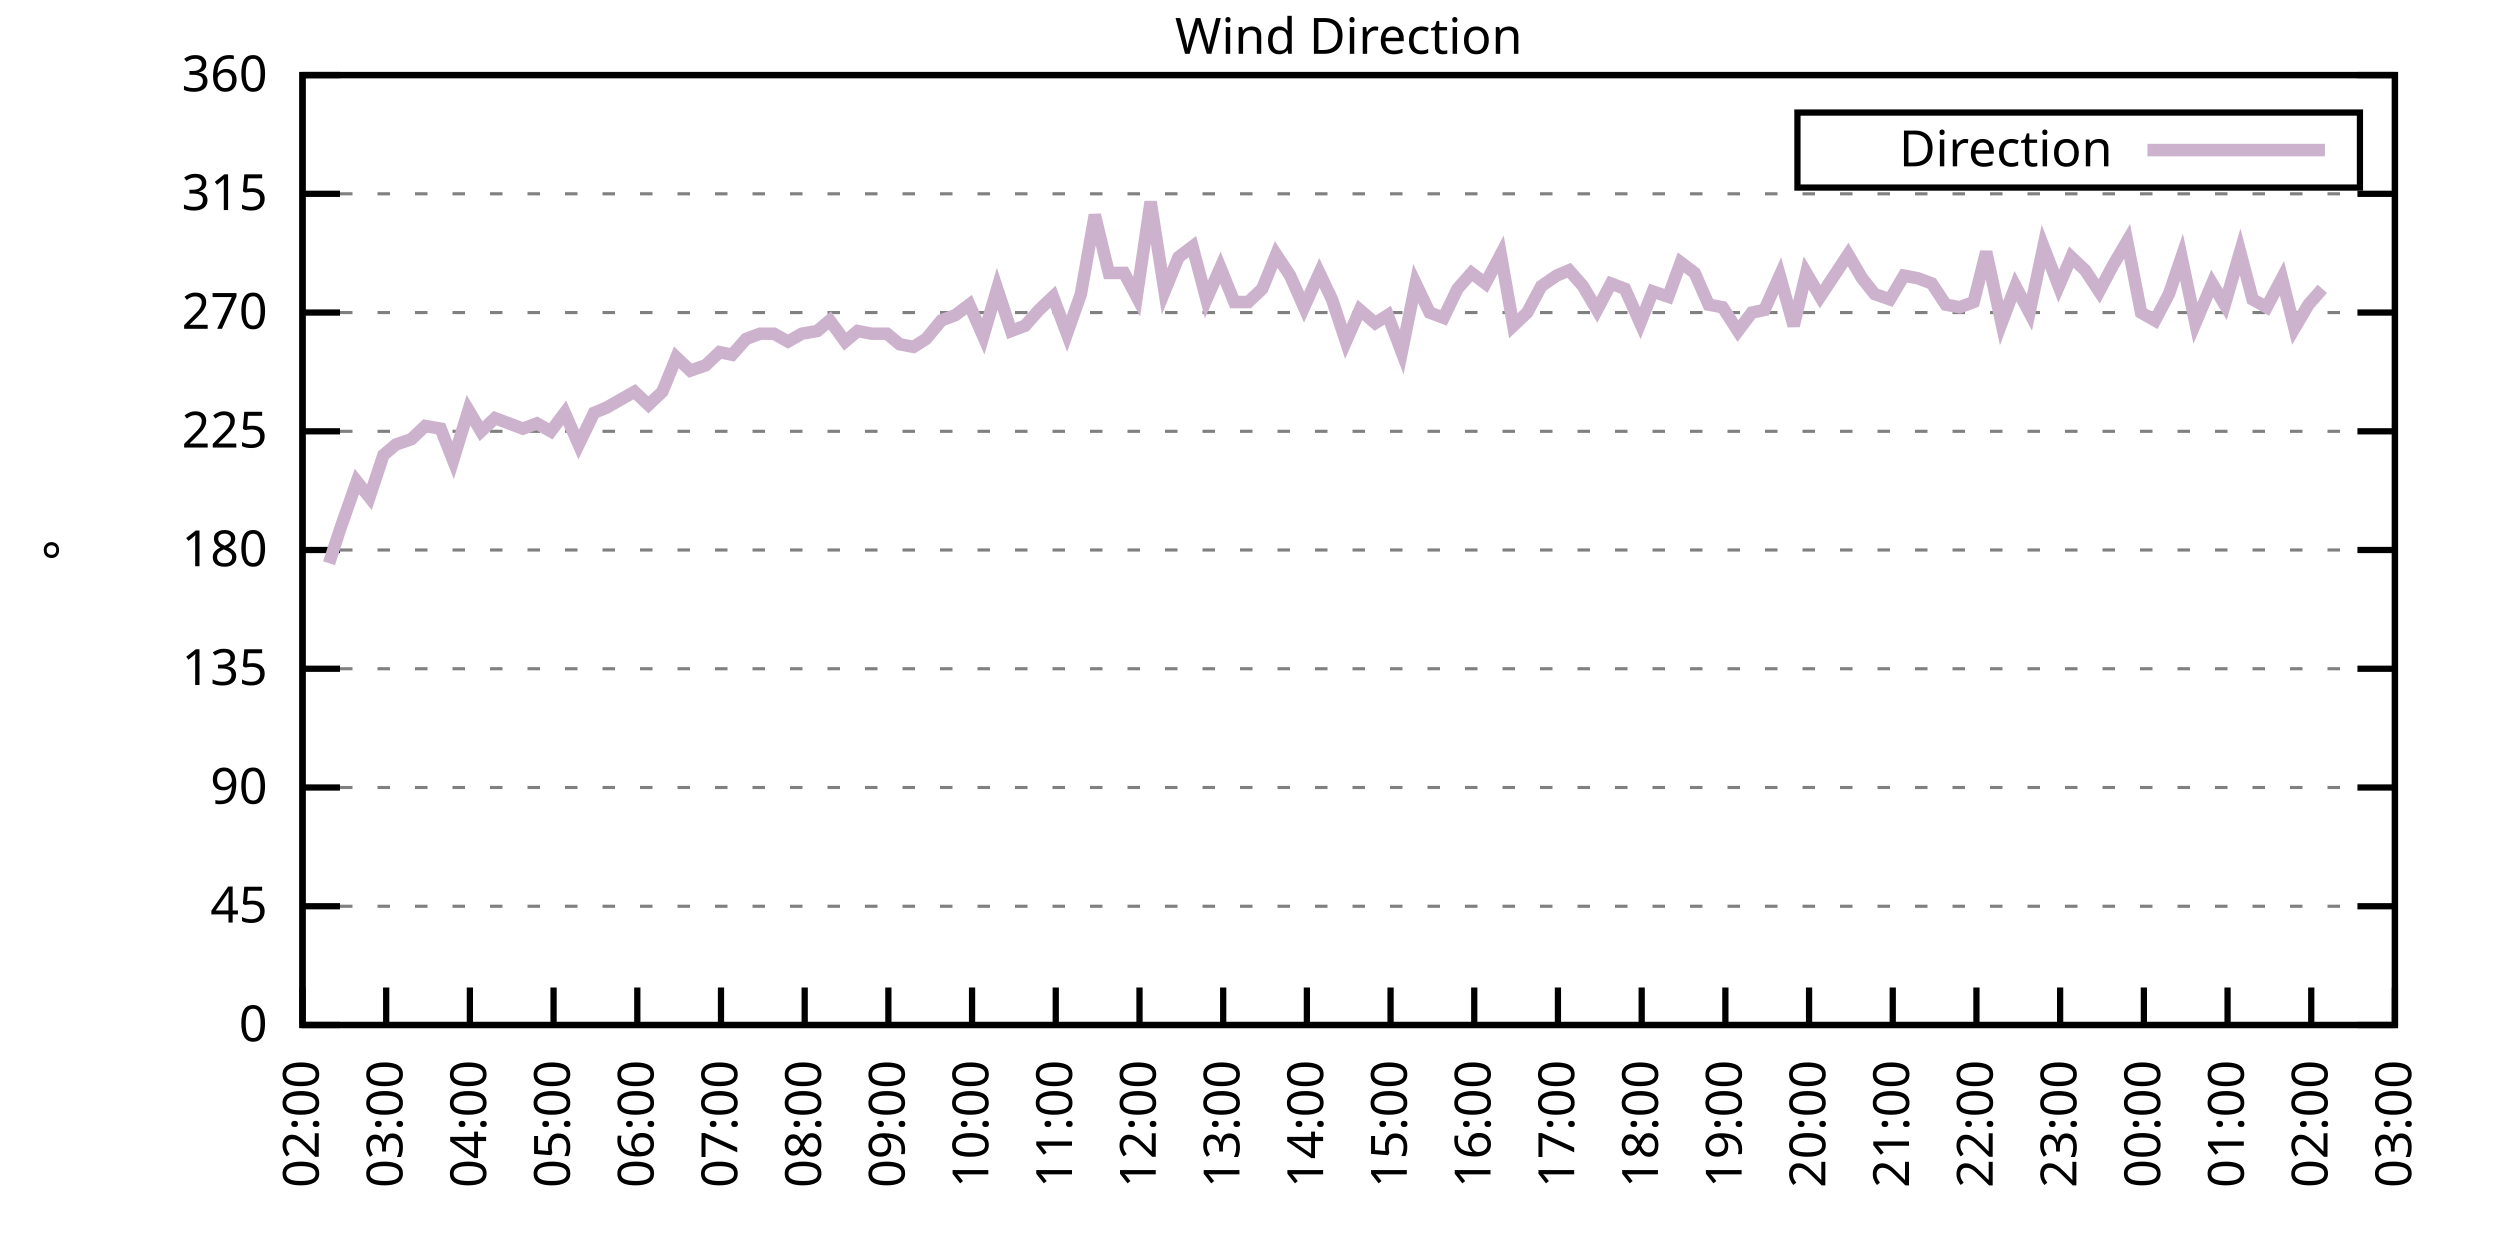
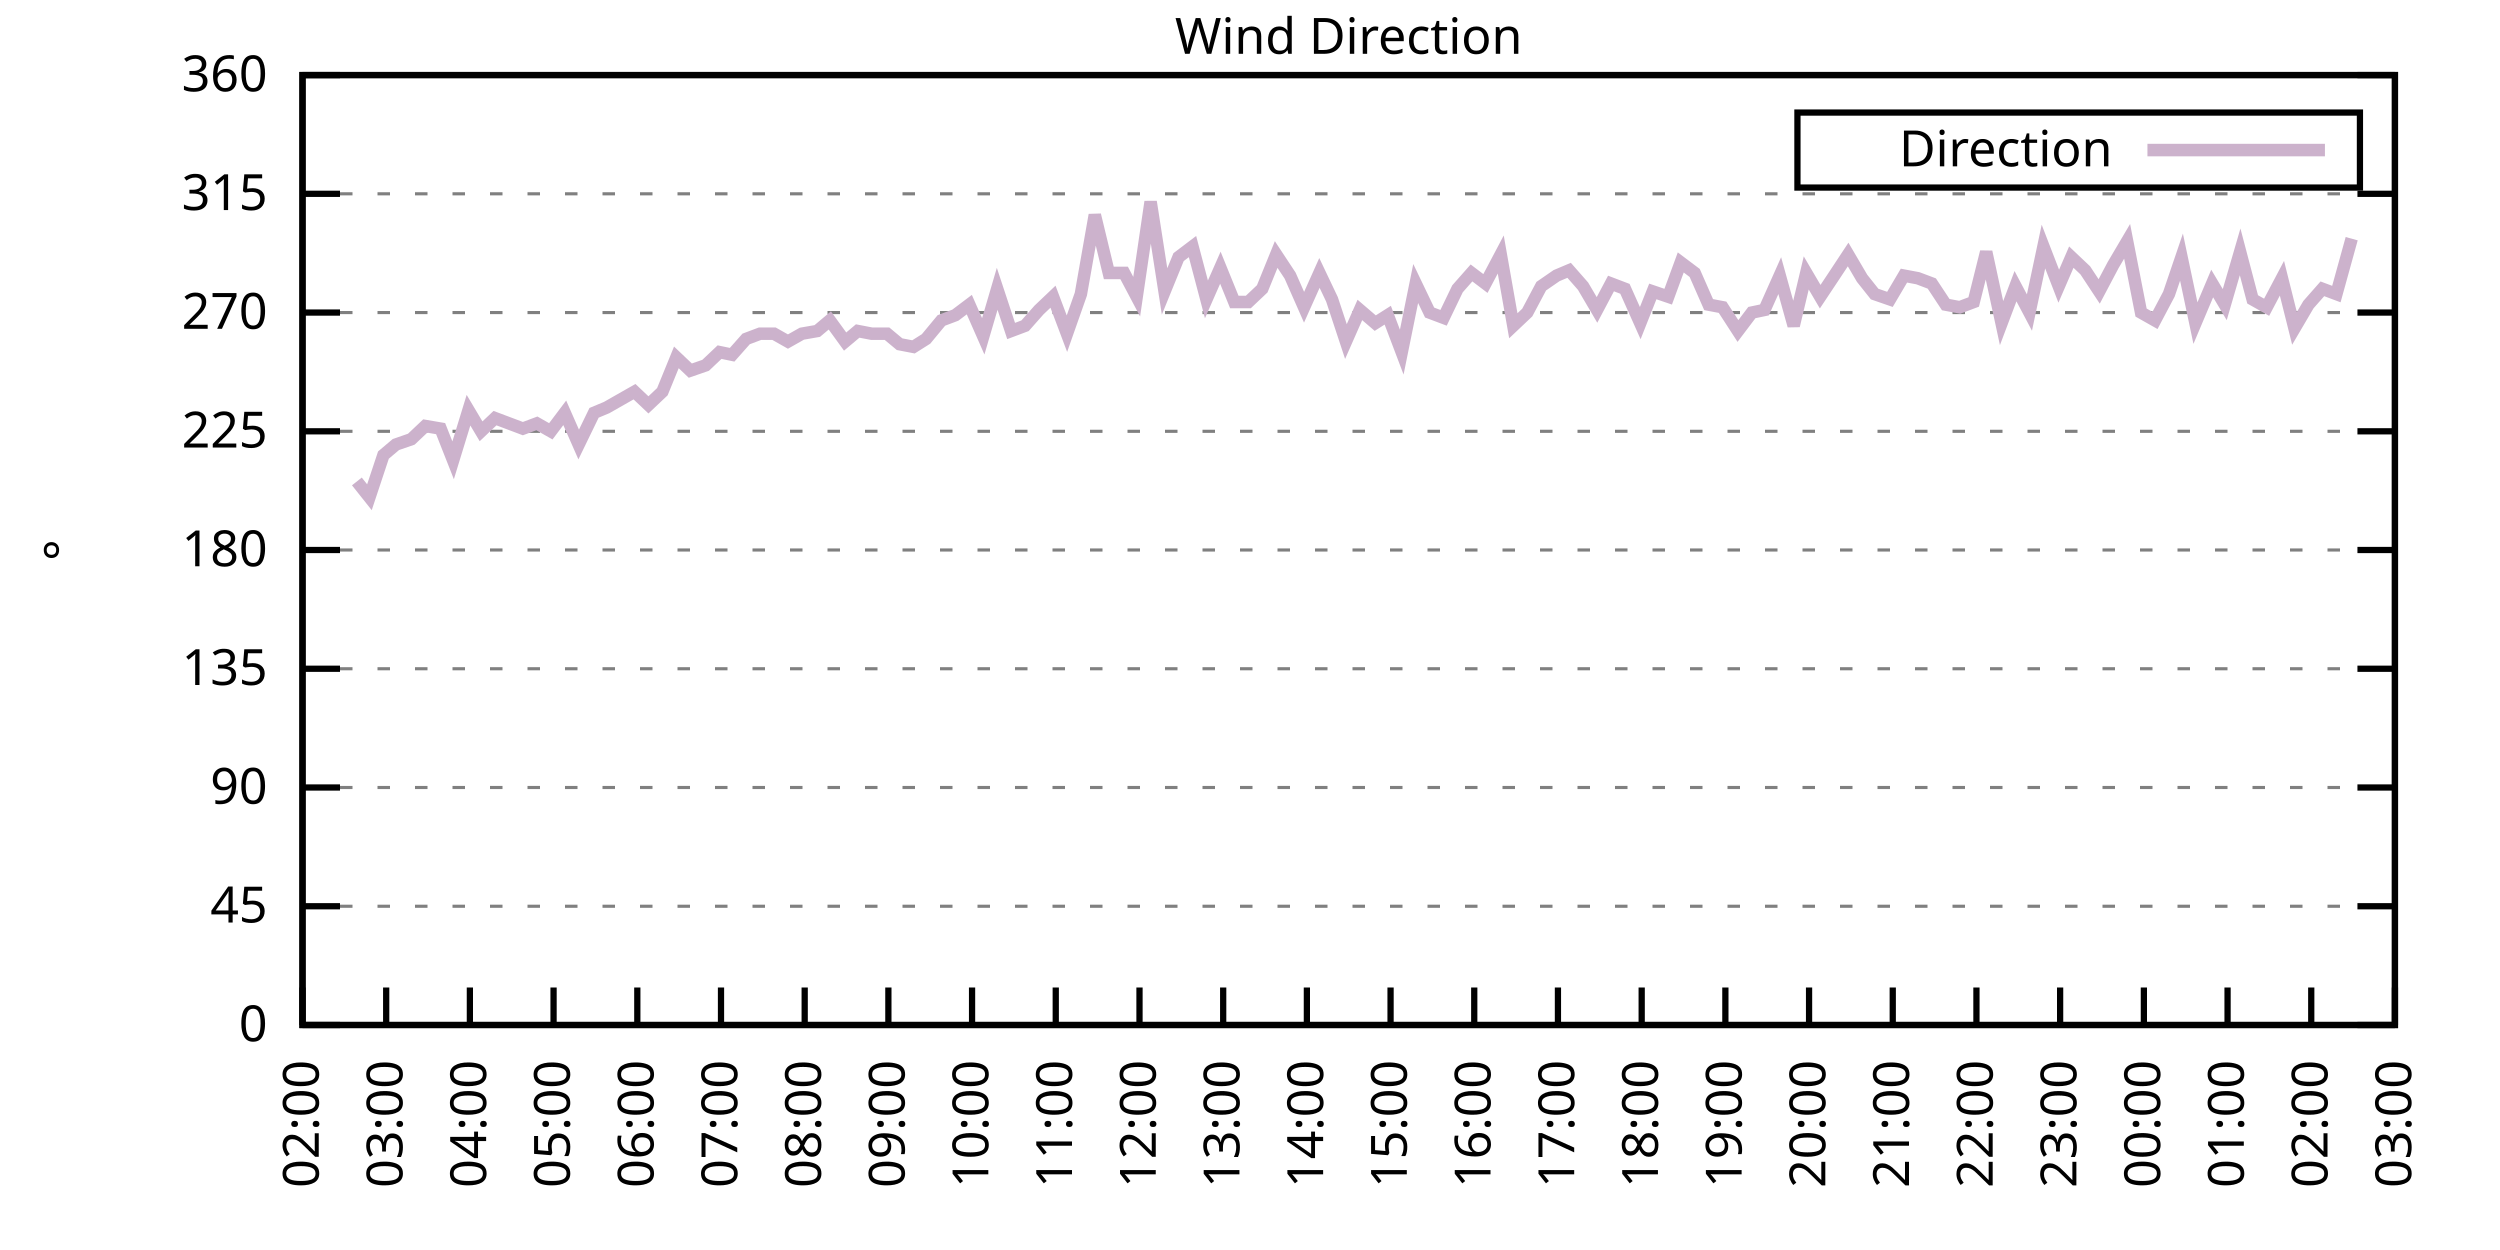
<svg xmlns="http://www.w3.org/2000/svg" xmlns:xlink="http://www.w3.org/1999/xlink" width="400" height="200" viewBox="0 0 400 200">
  <g id="gnuplot_canvas">
    <rect x="0" y="0" width="400" height="200" fill="none" />
    <defs>
      <circle id="gpDot" r="0.5" stroke-width="0.5" stroke="currentColor" />
      <path id="gpPt0" stroke-width="0.333" stroke="currentColor" d="M-1,0 h2 M0,-1 v2" />
      <path id="gpPt1" stroke-width="0.333" stroke="currentColor" d="M-1,-1 L1,1 M1,-1 L-1,1" />
      <path id="gpPt2" stroke-width="0.333" stroke="currentColor" d="M-1,0 L1,0 M0,-1 L0,1 M-1,-1 L1,1 M-1,1 L1,-1" />
      <rect id="gpPt3" stroke-width="0.333" stroke="currentColor" x="-1" y="-1" width="2" height="2" />
      <rect id="gpPt4" stroke-width="0.333" stroke="currentColor" fill="currentColor" x="-1" y="-1" width="2" height="2" />
      <circle id="gpPt5" stroke-width="0.333" stroke="currentColor" cx="0" cy="0" r="1" />
      <use xlink:href="#gpPt5" id="gpPt6" fill="currentColor" stroke="none" />
      <path id="gpPt7" stroke-width="0.333" stroke="currentColor" d="M0,-1.33 L-1.33,0.67 L1.33,0.67 z" />
      <use xlink:href="#gpPt7" id="gpPt8" fill="currentColor" stroke="none" />
      <use xlink:href="#gpPt7" id="gpPt9" stroke="currentColor" transform="rotate(180)" />
      <use xlink:href="#gpPt9" id="gpPt10" fill="currentColor" stroke="none" />
      <use xlink:href="#gpPt3" id="gpPt11" stroke="currentColor" transform="rotate(45)" />
      <use xlink:href="#gpPt11" id="gpPt12" fill="currentColor" stroke="none" />
      <path id="gpPt13" stroke-width="0.333" stroke="currentColor" d="M0,1.330 L1.265,0.411 L0.782,-1.067 L-0.782,-1.076 L-1.265,0.411 z" />
      <use xlink:href="#gpPt13" id="gpPt14" fill="currentColor" stroke="none" />
      <filter id="textbox" filterUnits="objectBoundingBox" x="0" y="0" height="1" width="1">
        <feFlood flood-color="white" flood-opacity="1" result="bgnd" />
        <feComposite in="SourceGraphic" in2="bgnd" operator="atop" />
      </filter>
      <filter id="greybox" filterUnits="objectBoundingBox" x="0" y="0" height="1" width="1">
        <feFlood flood-color="lightgrey" flood-opacity="1" result="grey" />
        <feComposite in="SourceGraphic" in2="grey" operator="atop" />
      </filter>
    </defs>
    <g fill="none" color="white" stroke="currentColor" stroke-width="1.00" stroke-linecap="butt" stroke-linejoin="miter">
</g>
    <g fill="none" color="black" stroke="currentColor" stroke-width="1.00" stroke-linecap="butt" stroke-linejoin="miter">
      <g stroke="none" shape-rendering="crispEdges">
        <polygon fill="rgb(255, 255, 255)" points="48.40,164.00 383.18,164.00 383.18,12.02 48.40,12.02 " />
      </g>
    </g>
    <g fill="none" color="black" stroke="currentColor" stroke-width="1.00" stroke-linecap="butt" stroke-linejoin="miter">
</g>
    <g fill="none" color="black" stroke="black" stroke-width="0.50" stroke-linecap="butt" stroke-linejoin="miter">
</g>
    <g fill="none" color="gray" stroke="currentColor" stroke-width="0.50" stroke-linecap="butt" stroke-linejoin="miter">
      <path stroke="gray" stroke-dasharray="2,4" class="gridline" d="M48.40,164.00 L383.19,164.00  " />
    </g>
    <g fill="none" color="gray" stroke="gray" stroke-width="1.00" stroke-linecap="butt" stroke-linejoin="miter">
</g>
    <g fill="none" color="black" stroke="currentColor" stroke-width="1.00" stroke-linecap="butt" stroke-linejoin="miter">
      <path stroke="black" d="M48.40,164.00 L54.40,164.00 M383.19,164.00 L377.19,164.00  " />
      <g transform="translate(42.80,166.60)" stroke="none" fill="black" font-family="Sans" font-size="8.00" text-anchor="end">
        <text>
          <tspan font-family="Sans"> 0</tspan>
        </text>
      </g>
    </g>
    <g fill="none" color="black" stroke="currentColor" stroke-width="1.00" stroke-linecap="butt" stroke-linejoin="miter">
</g>
    <g fill="none" color="black" stroke="black" stroke-width="0.50" stroke-linecap="butt" stroke-linejoin="miter">
</g>
    <g fill="none" color="gray" stroke="currentColor" stroke-width="0.50" stroke-linecap="butt" stroke-linejoin="miter">
      <path stroke="gray" stroke-dasharray="2,4" class="gridline" d="M48.40,145.00 L383.19,145.00  " />
    </g>
    <g fill="none" color="gray" stroke="gray" stroke-width="1.00" stroke-linecap="butt" stroke-linejoin="miter">
</g>
    <g fill="none" color="black" stroke="currentColor" stroke-width="1.00" stroke-linecap="butt" stroke-linejoin="miter">
      <path stroke="black" d="M48.40,145.00 L54.40,145.00 M383.19,145.00 L377.19,145.00  " />
      <g transform="translate(42.80,147.60)" stroke="none" fill="black" font-family="Sans" font-size="8.00" text-anchor="end">
        <text>
          <tspan font-family="Sans"> 45</tspan>
        </text>
      </g>
    </g>
    <g fill="none" color="black" stroke="currentColor" stroke-width="1.00" stroke-linecap="butt" stroke-linejoin="miter">
</g>
    <g fill="none" color="black" stroke="black" stroke-width="0.50" stroke-linecap="butt" stroke-linejoin="miter">
</g>
    <g fill="none" color="gray" stroke="currentColor" stroke-width="0.50" stroke-linecap="butt" stroke-linejoin="miter">
      <path stroke="gray" stroke-dasharray="2,4" class="gridline" d="M48.40,126.00 L383.19,126.00  " />
    </g>
    <g fill="none" color="gray" stroke="gray" stroke-width="1.00" stroke-linecap="butt" stroke-linejoin="miter">
</g>
    <g fill="none" color="black" stroke="currentColor" stroke-width="1.00" stroke-linecap="butt" stroke-linejoin="miter">
      <path stroke="black" d="M48.40,126.00 L54.40,126.00 M383.19,126.00 L377.19,126.00  " />
      <g transform="translate(42.80,128.60)" stroke="none" fill="black" font-family="Sans" font-size="8.00" text-anchor="end">
        <text>
          <tspan font-family="Sans"> 90</tspan>
        </text>
      </g>
    </g>
    <g fill="none" color="black" stroke="currentColor" stroke-width="1.00" stroke-linecap="butt" stroke-linejoin="miter">
</g>
    <g fill="none" color="black" stroke="black" stroke-width="0.50" stroke-linecap="butt" stroke-linejoin="miter">
</g>
    <g fill="none" color="gray" stroke="currentColor" stroke-width="0.50" stroke-linecap="butt" stroke-linejoin="miter">
      <path stroke="gray" stroke-dasharray="2,4" class="gridline" d="M48.40,107.00 L383.19,107.00  " />
    </g>
    <g fill="none" color="gray" stroke="gray" stroke-width="1.00" stroke-linecap="butt" stroke-linejoin="miter">
</g>
    <g fill="none" color="black" stroke="currentColor" stroke-width="1.00" stroke-linecap="butt" stroke-linejoin="miter">
      <path stroke="black" d="M48.40,107.00 L54.40,107.00 M383.19,107.00 L377.19,107.00  " />
      <g transform="translate(42.80,109.60)" stroke="none" fill="black" font-family="Sans" font-size="8.00" text-anchor="end">
        <text>
          <tspan font-family="Sans"> 135</tspan>
        </text>
      </g>
    </g>
    <g fill="none" color="black" stroke="currentColor" stroke-width="1.00" stroke-linecap="butt" stroke-linejoin="miter">
</g>
    <g fill="none" color="black" stroke="black" stroke-width="0.50" stroke-linecap="butt" stroke-linejoin="miter">
</g>
    <g fill="none" color="gray" stroke="currentColor" stroke-width="0.50" stroke-linecap="butt" stroke-linejoin="miter">
      <path stroke="gray" stroke-dasharray="2,4" class="gridline" d="M48.40,88.00 L383.19,88.00  " />
    </g>
    <g fill="none" color="gray" stroke="gray" stroke-width="1.00" stroke-linecap="butt" stroke-linejoin="miter">
</g>
    <g fill="none" color="black" stroke="currentColor" stroke-width="1.00" stroke-linecap="butt" stroke-linejoin="miter">
      <path stroke="black" d="M48.40,88.00 L54.40,88.00 M383.19,88.00 L377.19,88.00  " />
      <g transform="translate(42.80,90.60)" stroke="none" fill="black" font-family="Sans" font-size="8.00" text-anchor="end">
        <text>
          <tspan font-family="Sans"> 180</tspan>
        </text>
      </g>
    </g>
    <g fill="none" color="black" stroke="currentColor" stroke-width="1.00" stroke-linecap="butt" stroke-linejoin="miter">
</g>
    <g fill="none" color="black" stroke="black" stroke-width="0.50" stroke-linecap="butt" stroke-linejoin="miter">
</g>
    <g fill="none" color="gray" stroke="currentColor" stroke-width="0.50" stroke-linecap="butt" stroke-linejoin="miter">
      <path stroke="gray" stroke-dasharray="2,4" class="gridline" d="M48.40,69.01 L383.19,69.01  " />
    </g>
    <g fill="none" color="gray" stroke="gray" stroke-width="1.00" stroke-linecap="butt" stroke-linejoin="miter">
</g>
    <g fill="none" color="black" stroke="currentColor" stroke-width="1.00" stroke-linecap="butt" stroke-linejoin="miter">
      <path stroke="black" d="M48.40,69.01 L54.40,69.01 M383.19,69.01 L377.19,69.01  " />
      <g transform="translate(42.80,71.61)" stroke="none" fill="black" font-family="Sans" font-size="8.00" text-anchor="end">
        <text>
          <tspan font-family="Sans"> 225</tspan>
        </text>
      </g>
    </g>
    <g fill="none" color="black" stroke="currentColor" stroke-width="1.00" stroke-linecap="butt" stroke-linejoin="miter">
</g>
    <g fill="none" color="black" stroke="black" stroke-width="0.50" stroke-linecap="butt" stroke-linejoin="miter">
</g>
    <g fill="none" color="gray" stroke="currentColor" stroke-width="0.50" stroke-linecap="butt" stroke-linejoin="miter">
      <path stroke="gray" stroke-dasharray="2,4" class="gridline" d="M48.40,50.01 L383.19,50.01  " />
    </g>
    <g fill="none" color="gray" stroke="gray" stroke-width="1.00" stroke-linecap="butt" stroke-linejoin="miter">
</g>
    <g fill="none" color="black" stroke="currentColor" stroke-width="1.00" stroke-linecap="butt" stroke-linejoin="miter">
      <path stroke="black" d="M48.40,50.01 L54.40,50.01 M383.19,50.01 L377.19,50.01  " />
      <g transform="translate(42.80,52.61)" stroke="none" fill="black" font-family="Sans" font-size="8.00" text-anchor="end">
        <text>
          <tspan font-family="Sans"> 270</tspan>
        </text>
      </g>
    </g>
    <g fill="none" color="black" stroke="currentColor" stroke-width="1.00" stroke-linecap="butt" stroke-linejoin="miter">
</g>
    <g fill="none" color="black" stroke="black" stroke-width="0.50" stroke-linecap="butt" stroke-linejoin="miter">
</g>
    <g fill="none" color="gray" stroke="currentColor" stroke-width="0.50" stroke-linecap="butt" stroke-linejoin="miter">
      <path stroke="gray" stroke-dasharray="2,4" class="gridline" d="M48.40,31.01 L383.19,31.01  " />
    </g>
    <g fill="none" color="gray" stroke="gray" stroke-width="1.00" stroke-linecap="butt" stroke-linejoin="miter">
</g>
    <g fill="none" color="black" stroke="currentColor" stroke-width="1.00" stroke-linecap="butt" stroke-linejoin="miter">
      <path stroke="black" d="M48.40,31.01 L54.40,31.01 M383.19,31.01 L377.19,31.01  " />
      <g transform="translate(42.80,33.61)" stroke="none" fill="black" font-family="Sans" font-size="8.00" text-anchor="end">
        <text>
          <tspan font-family="Sans"> 315</tspan>
        </text>
      </g>
    </g>
    <g fill="none" color="black" stroke="currentColor" stroke-width="1.00" stroke-linecap="butt" stroke-linejoin="miter">
</g>
    <g fill="none" color="black" stroke="black" stroke-width="0.50" stroke-linecap="butt" stroke-linejoin="miter">
</g>
    <g fill="none" color="gray" stroke="currentColor" stroke-width="0.50" stroke-linecap="butt" stroke-linejoin="miter">
      <path stroke="gray" stroke-dasharray="2,4" class="gridline" d="M48.40,12.01 L383.19,12.01  " />
    </g>
    <g fill="none" color="gray" stroke="gray" stroke-width="1.00" stroke-linecap="butt" stroke-linejoin="miter">
</g>
    <g fill="none" color="black" stroke="currentColor" stroke-width="1.00" stroke-linecap="butt" stroke-linejoin="miter">
      <path stroke="black" d="M48.40,12.01 L54.40,12.01 M383.19,12.01 L377.19,12.01  " />
      <g transform="translate(42.80,14.61)" stroke="none" fill="black" font-family="Sans" font-size="8.00" text-anchor="end">
        <text>
          <tspan font-family="Sans"> 360</tspan>
        </text>
      </g>
    </g>
    <g fill="none" color="black" stroke="currentColor" stroke-width="1.00" stroke-linecap="butt" stroke-linejoin="miter">
      <path stroke="black" d="M48.40,164.00 L48.40,158.00  " />
      <g transform="translate(51.00,169.60) rotate(270.00)" stroke="none" fill="black" font-family="Sans" font-size="8.00" text-anchor="end">
        <text>
          <tspan font-family="Sans">02:00</tspan>
        </text>
      </g>
    </g>
    <g fill="none" color="black" stroke="currentColor" stroke-width="1.00" stroke-linecap="butt" stroke-linejoin="miter">
      <path stroke="black" d="M61.79,164.00 L61.79,158.00  " />
      <g transform="translate(64.39,169.60) rotate(270.00)" stroke="none" fill="black" font-family="Sans" font-size="8.00" text-anchor="end">
        <text>
          <tspan font-family="Sans">03:00</tspan>
        </text>
      </g>
    </g>
    <g fill="none" color="black" stroke="currentColor" stroke-width="1.00" stroke-linecap="butt" stroke-linejoin="miter">
      <path stroke="black" d="M75.18,164.00 L75.18,158.00  " />
      <g transform="translate(77.78,169.60) rotate(270.00)" stroke="none" fill="black" font-family="Sans" font-size="8.00" text-anchor="end">
        <text>
          <tspan font-family="Sans">04:00</tspan>
        </text>
      </g>
    </g>
    <g fill="none" color="black" stroke="currentColor" stroke-width="1.00" stroke-linecap="butt" stroke-linejoin="miter">
      <path stroke="black" d="M88.57,164.00 L88.57,158.00  " />
      <g transform="translate(91.17,169.60) rotate(270.00)" stroke="none" fill="black" font-family="Sans" font-size="8.00" text-anchor="end">
        <text>
          <tspan font-family="Sans">05:00</tspan>
        </text>
      </g>
    </g>
    <g fill="none" color="black" stroke="currentColor" stroke-width="1.00" stroke-linecap="butt" stroke-linejoin="miter">
      <path stroke="black" d="M101.97,164.00 L101.97,158.00  " />
      <g transform="translate(104.57,169.60) rotate(270.00)" stroke="none" fill="black" font-family="Sans" font-size="8.00" text-anchor="end">
        <text>
          <tspan font-family="Sans">06:00</tspan>
        </text>
      </g>
    </g>
    <g fill="none" color="black" stroke="currentColor" stroke-width="1.00" stroke-linecap="butt" stroke-linejoin="miter">
      <path stroke="black" d="M115.36,164.00 L115.36,158.00  " />
      <g transform="translate(117.96,169.60) rotate(270.00)" stroke="none" fill="black" font-family="Sans" font-size="8.00" text-anchor="end">
        <text>
          <tspan font-family="Sans">07:00</tspan>
        </text>
      </g>
    </g>
    <g fill="none" color="black" stroke="currentColor" stroke-width="1.00" stroke-linecap="butt" stroke-linejoin="miter">
      <path stroke="black" d="M128.75,164.00 L128.75,158.00  " />
      <g transform="translate(131.35,169.60) rotate(270.00)" stroke="none" fill="black" font-family="Sans" font-size="8.00" text-anchor="end">
        <text>
          <tspan font-family="Sans">08:00</tspan>
        </text>
      </g>
    </g>
    <g fill="none" color="black" stroke="currentColor" stroke-width="1.00" stroke-linecap="butt" stroke-linejoin="miter">
      <path stroke="black" d="M142.14,164.00 L142.14,158.00  " />
      <g transform="translate(144.74,169.60) rotate(270.00)" stroke="none" fill="black" font-family="Sans" font-size="8.00" text-anchor="end">
        <text>
          <tspan font-family="Sans">09:00</tspan>
        </text>
      </g>
    </g>
    <g fill="none" color="black" stroke="currentColor" stroke-width="1.00" stroke-linecap="butt" stroke-linejoin="miter">
      <path stroke="black" d="M155.53,164.00 L155.53,158.00  " />
      <g transform="translate(158.13,169.60) rotate(270.00)" stroke="none" fill="black" font-family="Sans" font-size="8.00" text-anchor="end">
        <text>
          <tspan font-family="Sans">10:00</tspan>
        </text>
      </g>
    </g>
    <g fill="none" color="black" stroke="currentColor" stroke-width="1.00" stroke-linecap="butt" stroke-linejoin="miter">
      <path stroke="black" d="M168.92,164.00 L168.92,158.00  " />
      <g transform="translate(171.52,169.60) rotate(270.00)" stroke="none" fill="black" font-family="Sans" font-size="8.00" text-anchor="end">
        <text>
          <tspan font-family="Sans">11:00</tspan>
        </text>
      </g>
    </g>
    <g fill="none" color="black" stroke="currentColor" stroke-width="1.00" stroke-linecap="butt" stroke-linejoin="miter">
      <path stroke="black" d="M182.32,164.00 L182.32,158.00  " />
      <g transform="translate(184.92,169.60) rotate(270.00)" stroke="none" fill="black" font-family="Sans" font-size="8.00" text-anchor="end">
        <text>
          <tspan font-family="Sans">12:00</tspan>
        </text>
      </g>
    </g>
    <g fill="none" color="black" stroke="currentColor" stroke-width="1.00" stroke-linecap="butt" stroke-linejoin="miter">
      <path stroke="black" d="M195.71,164.00 L195.71,158.00  " />
      <g transform="translate(198.31,169.60) rotate(270.00)" stroke="none" fill="black" font-family="Sans" font-size="8.00" text-anchor="end">
        <text>
          <tspan font-family="Sans">13:00</tspan>
        </text>
      </g>
    </g>
    <g fill="none" color="black" stroke="currentColor" stroke-width="1.00" stroke-linecap="butt" stroke-linejoin="miter">
      <path stroke="black" d="M209.10,164.00 L209.10,158.00  " />
      <g transform="translate(211.70,169.60) rotate(270.00)" stroke="none" fill="black" font-family="Sans" font-size="8.00" text-anchor="end">
        <text>
          <tspan font-family="Sans">14:00</tspan>
        </text>
      </g>
    </g>
    <g fill="none" color="black" stroke="currentColor" stroke-width="1.00" stroke-linecap="butt" stroke-linejoin="miter">
      <path stroke="black" d="M222.49,164.00 L222.49,158.00  " />
      <g transform="translate(225.09,169.60) rotate(270.00)" stroke="none" fill="black" font-family="Sans" font-size="8.00" text-anchor="end">
        <text>
          <tspan font-family="Sans">15:00</tspan>
        </text>
      </g>
    </g>
    <g fill="none" color="black" stroke="currentColor" stroke-width="1.00" stroke-linecap="butt" stroke-linejoin="miter">
      <path stroke="black" d="M235.88,164.00 L235.88,158.00  " />
      <g transform="translate(238.48,169.60) rotate(270.00)" stroke="none" fill="black" font-family="Sans" font-size="8.00" text-anchor="end">
        <text>
          <tspan font-family="Sans">16:00</tspan>
        </text>
      </g>
    </g>
    <g fill="none" color="black" stroke="currentColor" stroke-width="1.00" stroke-linecap="butt" stroke-linejoin="miter">
      <path stroke="black" d="M249.27,164.00 L249.27,158.00  " />
      <g transform="translate(251.87,169.60) rotate(270.00)" stroke="none" fill="black" font-family="Sans" font-size="8.00" text-anchor="end">
        <text>
          <tspan font-family="Sans">17:00</tspan>
        </text>
      </g>
    </g>
    <g fill="none" color="black" stroke="currentColor" stroke-width="1.00" stroke-linecap="butt" stroke-linejoin="miter">
      <path stroke="black" d="M262.67,164.00 L262.67,158.00  " />
      <g transform="translate(265.27,169.60) rotate(270.00)" stroke="none" fill="black" font-family="Sans" font-size="8.00" text-anchor="end">
        <text>
          <tspan font-family="Sans">18:00</tspan>
        </text>
      </g>
    </g>
    <g fill="none" color="black" stroke="currentColor" stroke-width="1.00" stroke-linecap="butt" stroke-linejoin="miter">
      <path stroke="black" d="M276.06,164.00 L276.06,158.00  " />
      <g transform="translate(278.66,169.60) rotate(270.00)" stroke="none" fill="black" font-family="Sans" font-size="8.00" text-anchor="end">
        <text>
          <tspan font-family="Sans">19:00</tspan>
        </text>
      </g>
    </g>
    <g fill="none" color="black" stroke="currentColor" stroke-width="1.00" stroke-linecap="butt" stroke-linejoin="miter">
      <path stroke="black" d="M289.45,164.00 L289.45,158.00  " />
      <g transform="translate(292.05,169.60) rotate(270.00)" stroke="none" fill="black" font-family="Sans" font-size="8.00" text-anchor="end">
        <text>
          <tspan font-family="Sans">20:00</tspan>
        </text>
      </g>
    </g>
    <g fill="none" color="black" stroke="currentColor" stroke-width="1.00" stroke-linecap="butt" stroke-linejoin="miter">
      <path stroke="black" d="M302.84,164.00 L302.84,158.00  " />
      <g transform="translate(305.44,169.60) rotate(270.00)" stroke="none" fill="black" font-family="Sans" font-size="8.00" text-anchor="end">
        <text>
          <tspan font-family="Sans">21:00</tspan>
        </text>
      </g>
    </g>
    <g fill="none" color="black" stroke="currentColor" stroke-width="1.00" stroke-linecap="butt" stroke-linejoin="miter">
      <path stroke="black" d="M316.23,164.00 L316.23,158.00  " />
      <g transform="translate(318.83,169.60) rotate(270.00)" stroke="none" fill="black" font-family="Sans" font-size="8.00" text-anchor="end">
        <text>
          <tspan font-family="Sans">22:00</tspan>
        </text>
      </g>
    </g>
    <g fill="none" color="black" stroke="currentColor" stroke-width="1.00" stroke-linecap="butt" stroke-linejoin="miter">
      <path stroke="black" d="M329.62,164.00 L329.62,158.00  " />
      <g transform="translate(332.22,169.60) rotate(270.00)" stroke="none" fill="black" font-family="Sans" font-size="8.00" text-anchor="end">
        <text>
          <tspan font-family="Sans">23:00</tspan>
        </text>
      </g>
    </g>
    <g fill="none" color="black" stroke="currentColor" stroke-width="1.00" stroke-linecap="butt" stroke-linejoin="miter">
      <path stroke="black" d="M343.02,164.00 L343.02,158.00  " />
      <g transform="translate(345.62,169.60) rotate(270.00)" stroke="none" fill="black" font-family="Sans" font-size="8.00" text-anchor="end">
        <text>
          <tspan font-family="Sans">00:00</tspan>
        </text>
      </g>
    </g>
    <g fill="none" color="black" stroke="currentColor" stroke-width="1.00" stroke-linecap="butt" stroke-linejoin="miter">
      <path stroke="black" d="M356.41,164.00 L356.41,158.00  " />
      <g transform="translate(359.01,169.60) rotate(270.00)" stroke="none" fill="black" font-family="Sans" font-size="8.00" text-anchor="end">
        <text>
          <tspan font-family="Sans">01:00</tspan>
        </text>
      </g>
    </g>
    <g fill="none" color="black" stroke="currentColor" stroke-width="1.00" stroke-linecap="butt" stroke-linejoin="miter">
      <path stroke="black" d="M369.80,164.00 L369.80,158.00  " />
      <g transform="translate(372.40,169.60) rotate(270.00)" stroke="none" fill="black" font-family="Sans" font-size="8.00" text-anchor="end">
        <text>
          <tspan font-family="Sans">02:00</tspan>
        </text>
      </g>
    </g>
    <g fill="none" color="black" stroke="currentColor" stroke-width="1.00" stroke-linecap="butt" stroke-linejoin="miter">
      <path stroke="black" d="M383.19,164.00 L383.19,158.00  " />
      <g transform="translate(385.79,169.60) rotate(270.00)" stroke="none" fill="black" font-family="Sans" font-size="8.00" text-anchor="end">
        <text>
          <tspan font-family="Sans">03:00</tspan>
        </text>
      </g>
    </g>
    <g fill="none" color="black" stroke="currentColor" stroke-width="1.00" stroke-linecap="butt" stroke-linejoin="miter">
</g>
    <g fill="none" color="black" stroke="currentColor" stroke-width="1.00" stroke-linecap="butt" stroke-linejoin="miter">
      <path stroke="black" d="M48.40,12.01 L48.40,164.00 L383.19,164.00 L383.19,12.01 L48.40,12.01 Z  " />
    </g>
    <g fill="none" color="black" stroke="currentColor" stroke-width="1.00" stroke-linecap="butt" stroke-linejoin="miter">
</g>
    <g fill="none" color="black" stroke="currentColor" stroke-width="1.00" stroke-linecap="butt" stroke-linejoin="miter">
      <path stroke="black" d="M287.59,30.01 L287.59,18.01 L377.59,18.01 L377.59,30.01 L287.59,30.01 Z  " />
    </g>
    <g id="Wind_direction_plot_1">
      <g fill="none" color="white" stroke="black" stroke-width="2.00" stroke-linecap="butt" stroke-linejoin="miter">
</g>
      <g fill="none" color="black" stroke="currentColor" stroke-width="2.00" stroke-linecap="butt" stroke-linejoin="miter">
        <g transform="translate(337.99,26.61)" stroke="none" fill="black" font-family="Sans" font-size="8.00" text-anchor="end">
          <text>
            <tspan font-family="Sans">Direction</tspan>
          </text>
        </g>
      </g>
      <g fill="none" color="black" stroke="currentColor" stroke-width="2.00" stroke-linecap="butt" stroke-linejoin="miter">
-         <path stroke="rgb(204, 178, 204)" d="M343.59,24.01 L371.99,24.01 M52.64,90.12 L54.43,84.63 L57.10,77.03 L59.11,79.56 L61.35,72.81 L63.35,71.12   L65.81,70.27 L68.04,68.16 L70.50,68.58 L72.50,73.65 L74.96,65.63 L76.97,69.01 L79.20,66.90 L83.66,68.58   L85.90,67.74 L88.13,69.01 L90.36,66.05 L92.59,71.12 L95.05,66.05 L97.06,65.21 L99.29,63.94 L101.52,62.67   L103.75,64.78 L105.98,62.67 L108.22,57.18 L110.45,59.30 L112.90,58.45 L115.13,56.34 L117.14,56.76 L119.38,54.23   L121.61,53.39 L123.84,53.39 L126.07,54.65 L128.30,53.39 L130.76,52.96 L132.77,51.27 L135.22,54.65 L137.23,52.96   L139.46,53.39 L141.92,53.39 L143.93,55.07 L146.16,55.50 L148.17,54.23 L150.62,51.27 L152.85,50.43 L155.09,48.74   L157.32,53.81 L159.55,46.21 L161.78,52.96 L164.01,52.12 L166.25,49.59 L168.48,47.47 L170.71,53.39 L172.94,47.05   L175.17,34.39 L177.41,43.67 L179.86,43.67 L181.87,47.47 L184.10,32.28 L186.33,46.63 L188.57,41.14 L190.80,39.45   L193.03,47.90 L195.26,42.83 L197.49,48.32 L199.73,48.32 L201.96,46.21 L204.19,40.72 L206.42,44.10 L208.65,49.16   L211.11,43.67 L213.12,47.90 L215.35,54.65 L217.58,49.59 L220.04,51.70 L222.04,50.43 L224.28,56.34 L226.51,45.36   L228.74,50.01 L230.97,50.85 L233.20,46.21 L235.44,43.67 L237.67,45.36 L240.12,40.72 L242.13,52.12 L244.36,50.01   L246.60,45.79 L249.05,44.10 L251.06,43.25 L253.29,45.79 L255.52,49.59 L257.76,45.36 L259.99,46.21 L262.44,51.70   L264.45,46.63 L266.91,47.47 L268.92,41.99 L271.15,43.67 L273.38,48.74 L275.61,49.16 L278.07,52.96 L280.30,50.01   L282.31,49.59 L284.76,44.10 L286.99,52.12 L289.00,43.67 L291.23,47.47 L293.47,44.10 L295.70,40.72 L297.93,44.52   L299.94,47.05 L302.39,47.90 L304.63,44.10 L306.86,44.52 L309.09,45.36 L311.32,48.74 L313.55,49.16 L315.79,48.32   L317.79,40.30 L320.25,51.70 L322.48,45.79 L324.71,50.01 L326.95,39.45 L329.40,45.79 L331.41,41.14 L333.64,43.25   L335.87,46.63 L338.10,42.41 L340.34,38.61 L342.57,50.01 L344.80,51.27 L347.03,47.05 L349.04,41.14 L351.27,51.70   L353.95,45.36 L355.96,48.74 L358.42,40.30 L360.42,47.90 L362.66,49.16 L365.11,44.52 L367.12,52.54 L369.35,48.74   L371.58,46.21  " />
+         <path stroke="rgb(204, 178, 204)" d="M343.59,24.01 L371.99,24.01 M57.10,77.03 L59.11,79.56 L61.35,72.81 L63.35,71.12 L65.81,70.27 L68.04,68.16   L70.50,68.58 L72.50,73.65 L74.96,65.63 L76.97,69.01 L79.20,66.90 L83.66,68.58 L85.90,67.74 L88.13,69.01   L90.36,66.05 L92.59,71.12 L95.05,66.05 L97.06,65.21 L99.29,63.94 L101.52,62.67 L103.75,64.78 L105.98,62.67   L108.22,57.18 L110.45,59.30 L112.90,58.45 L115.13,56.34 L117.14,56.76 L119.38,54.23 L121.61,53.39 L123.84,53.39   L126.07,54.65 L128.30,53.39 L130.76,52.96 L132.77,51.27 L135.22,54.65 L137.23,52.96 L139.46,53.39 L141.92,53.39   L143.93,55.07 L146.16,55.50 L148.17,54.23 L150.62,51.27 L152.85,50.43 L155.09,48.74 L157.32,53.81 L159.55,46.21   L161.78,52.96 L164.01,52.12 L166.25,49.59 L168.48,47.47 L170.71,53.39 L172.94,47.05 L175.17,34.39 L177.41,43.67   L179.86,43.67 L181.87,47.47 L184.10,32.28 L186.33,46.63 L188.57,41.14 L190.80,39.45 L193.03,47.90 L195.26,42.83   L197.49,48.32 L199.73,48.32 L201.96,46.21 L204.19,40.72 L206.42,44.10 L208.65,49.16 L211.11,43.67 L213.12,47.90   L215.35,54.65 L217.58,49.59 L220.04,51.70 L222.04,50.43 L224.28,56.34 L226.51,45.36 L228.74,50.01 L230.97,50.85   L233.20,46.21 L235.44,43.67 L237.67,45.36 L240.12,40.72 L242.13,52.12 L244.36,50.01 L246.60,45.79 L249.05,44.10   L251.06,43.25 L253.29,45.79 L255.52,49.59 L257.76,45.36 L259.99,46.21 L262.44,51.70 L264.45,46.63 L266.91,47.47   L268.92,41.99 L271.15,43.67 L273.38,48.74 L275.61,49.16 L278.07,52.96 L280.30,50.01 L282.31,49.59 L284.76,44.10   L286.99,52.12 L289.00,43.67 L291.23,47.47 L293.47,44.10 L295.70,40.72 L297.93,44.52 L299.94,47.05 L302.39,47.90   L304.63,44.10 L306.86,44.52 L309.09,45.36 L311.32,48.74 L313.55,49.16 L315.79,48.32 L317.79,40.30 L320.25,51.70   L322.48,45.79 L324.71,50.01 L326.95,39.45 L329.40,45.79 L331.41,41.14 L333.64,43.25 L335.87,46.63 L338.10,42.41   L340.34,38.61 L342.57,50.01 L344.80,51.27 L347.03,47.05 L349.04,41.14 L351.27,51.70 L353.95,45.36 L355.96,48.74   L358.42,40.30 L360.42,47.90 L362.66,49.16 L365.11,44.52 L367.12,52.54 L369.35,48.74 L371.58,46.21 L373.82,47.05   L376.27,38.19  " />
      </g>
    </g>
    <g fill="none" color="black" stroke="currentColor" stroke-width="2.00" stroke-linecap="butt" stroke-linejoin="miter">
</g>
    <g fill="none" color="black" stroke="black" stroke-width="1.00" stroke-linecap="butt" stroke-linejoin="miter">
</g>
    <g fill="none" color="black" stroke="currentColor" stroke-width="1.00" stroke-linecap="butt" stroke-linejoin="miter">
      <path stroke="black" d="M48.40,12.01 L48.40,164.00 L383.19,164.00 L383.19,12.01 L48.40,12.01 Z  " />
      <g transform="translate(12.80,88.01) rotate(270.00)" stroke="none" fill="black" font-family="Sans" font-size="8.00" text-anchor="middle">
        <text>
          <tspan font-family="Sans">°</tspan>
        </text>
      </g>
    </g>
    <g fill="none" color="black" stroke="currentColor" stroke-width="1.00" stroke-linecap="butt" stroke-linejoin="miter">
</g>
    <g fill="none" color="black" stroke="currentColor" stroke-width="1.00" stroke-linecap="butt" stroke-linejoin="miter">
      <g transform="translate(215.79,8.61)" stroke="none" fill="black" font-family="Sans" font-size="8.00" text-anchor="middle">
        <text>
          <tspan font-family="Sans">Wind Direction</tspan>
        </text>
      </g>
    </g>
    <g fill="none" color="black" stroke="currentColor" stroke-width="1.00" stroke-linecap="butt" stroke-linejoin="miter">
</g>
  </g>
</svg>
